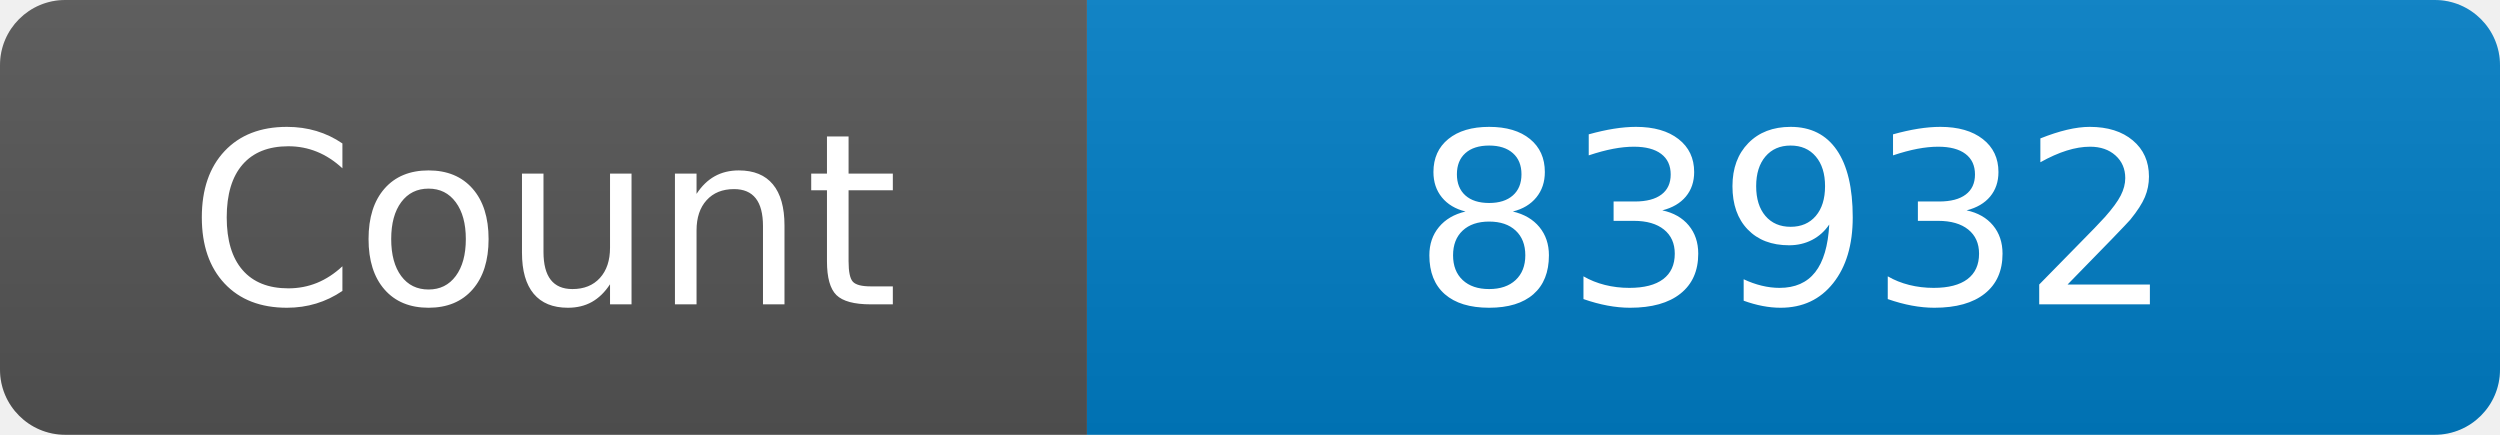
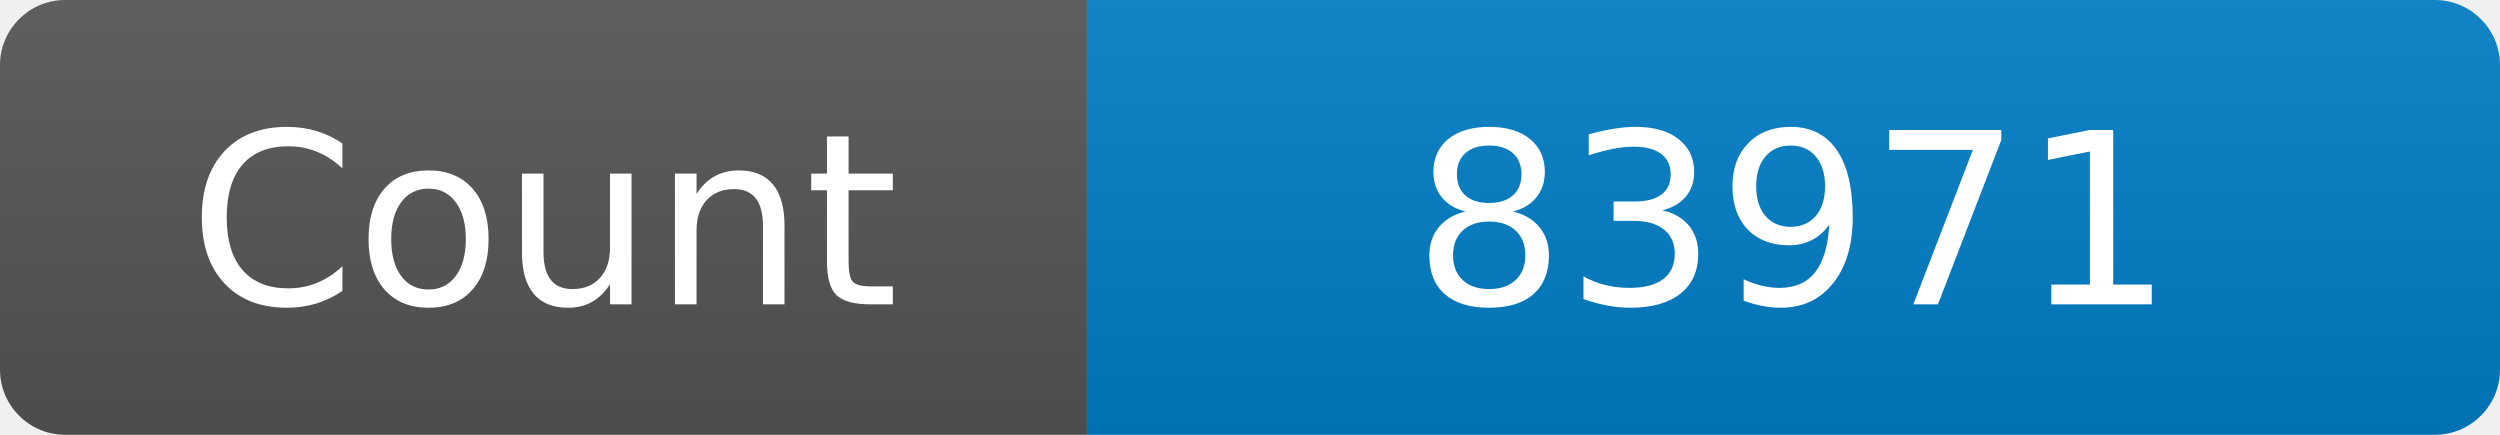
<svg xmlns="http://www.w3.org/2000/svg" width="115" height="20" role="img" aria-label="Maintained?: yes">
  <linearGradient id="s" x2="0" y2="100%">
    <stop offset="0" stop-color="#bbb" stop-opacity=".1" />
    <stop offset="1" stop-opacity=".1" />
  </linearGradient>
  <clipPath id="r">
    <rect width="115" height="20" rx="3" fill="#fff" />
  </clipPath>
  <g clip-path="url(#r)">
    <rect width="50" height="20" fill="#555" />
    <rect x="50" width="160" height="20" fill="#007ec6" />
    <rect width="115" height="20" fill="url(#s)" />
  </g>
  <g fill="#fff" text-anchor="middle" font-family="Verdana,Geneva,DejaVu Sans,sans-serif" font-size="110">
    <text x="250" y="140" transform="scale(.1)" fill="#fff">Count</text>
-     <text x="825" y="140" transform="scale(.1)" fill="#fff">83932</text>
+     <text x="825" y="140" transform="scale(.1)" fill="#fff">83971</text>
  </g>
</svg>
